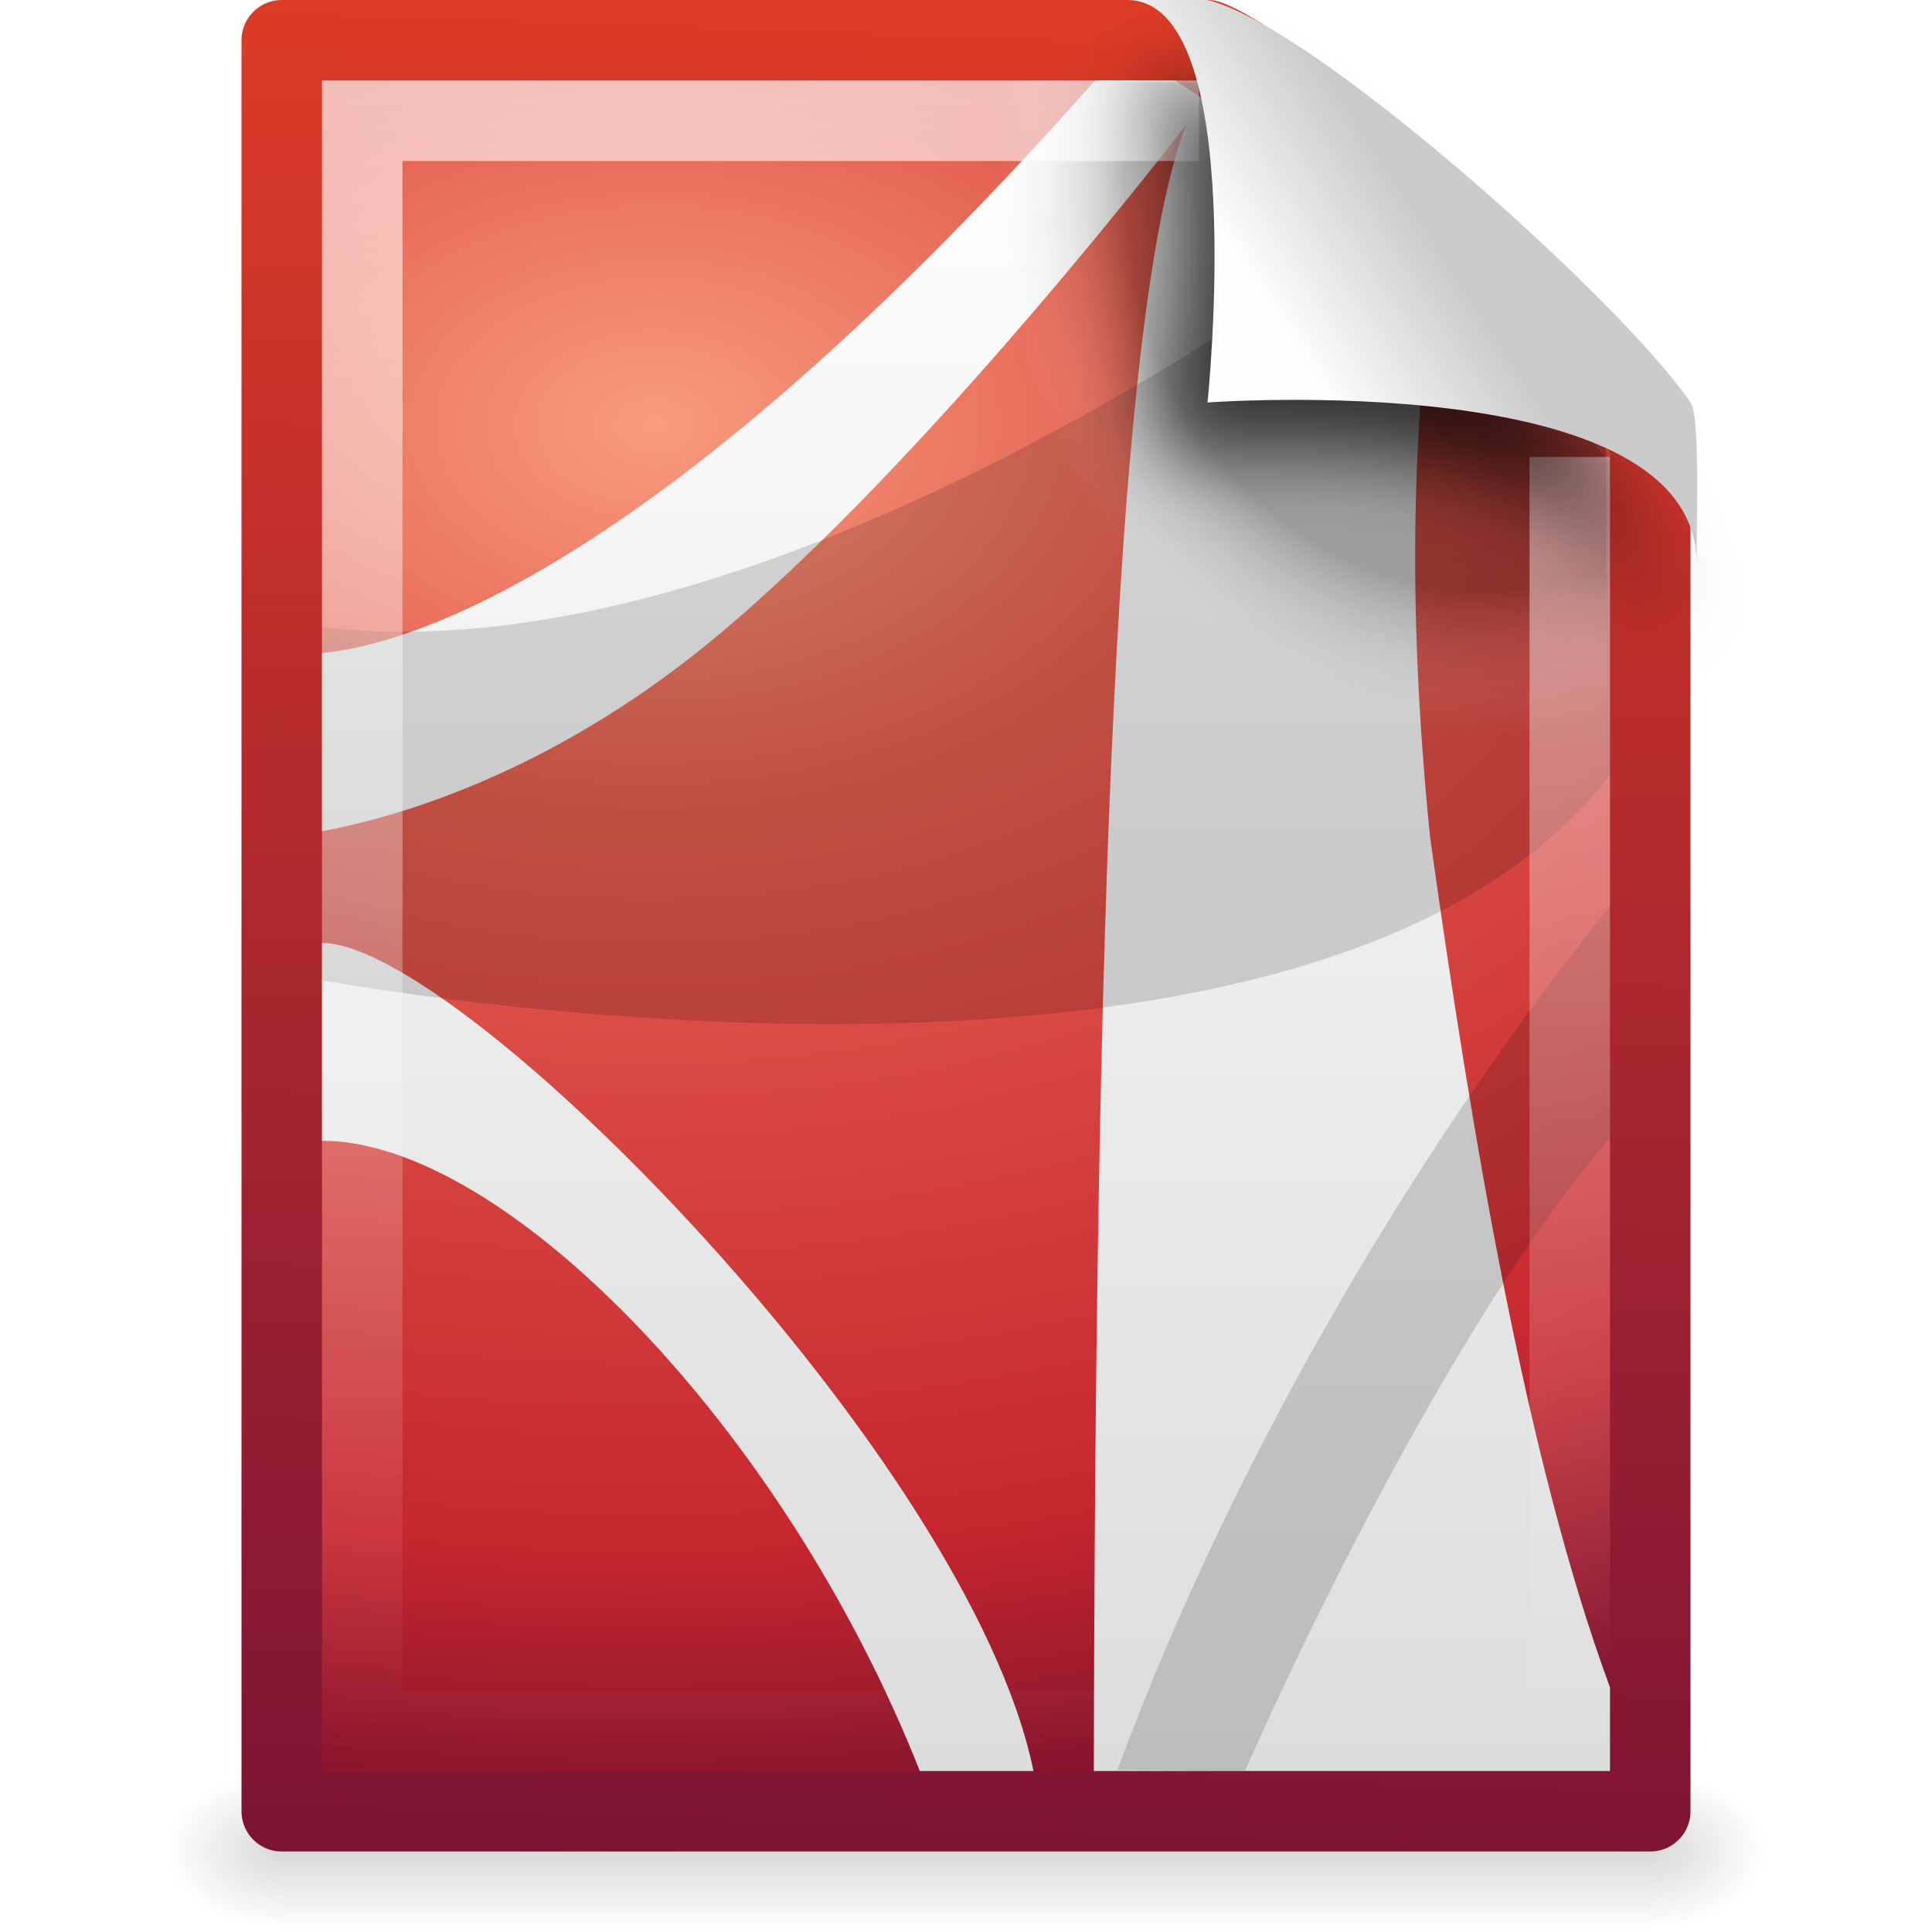
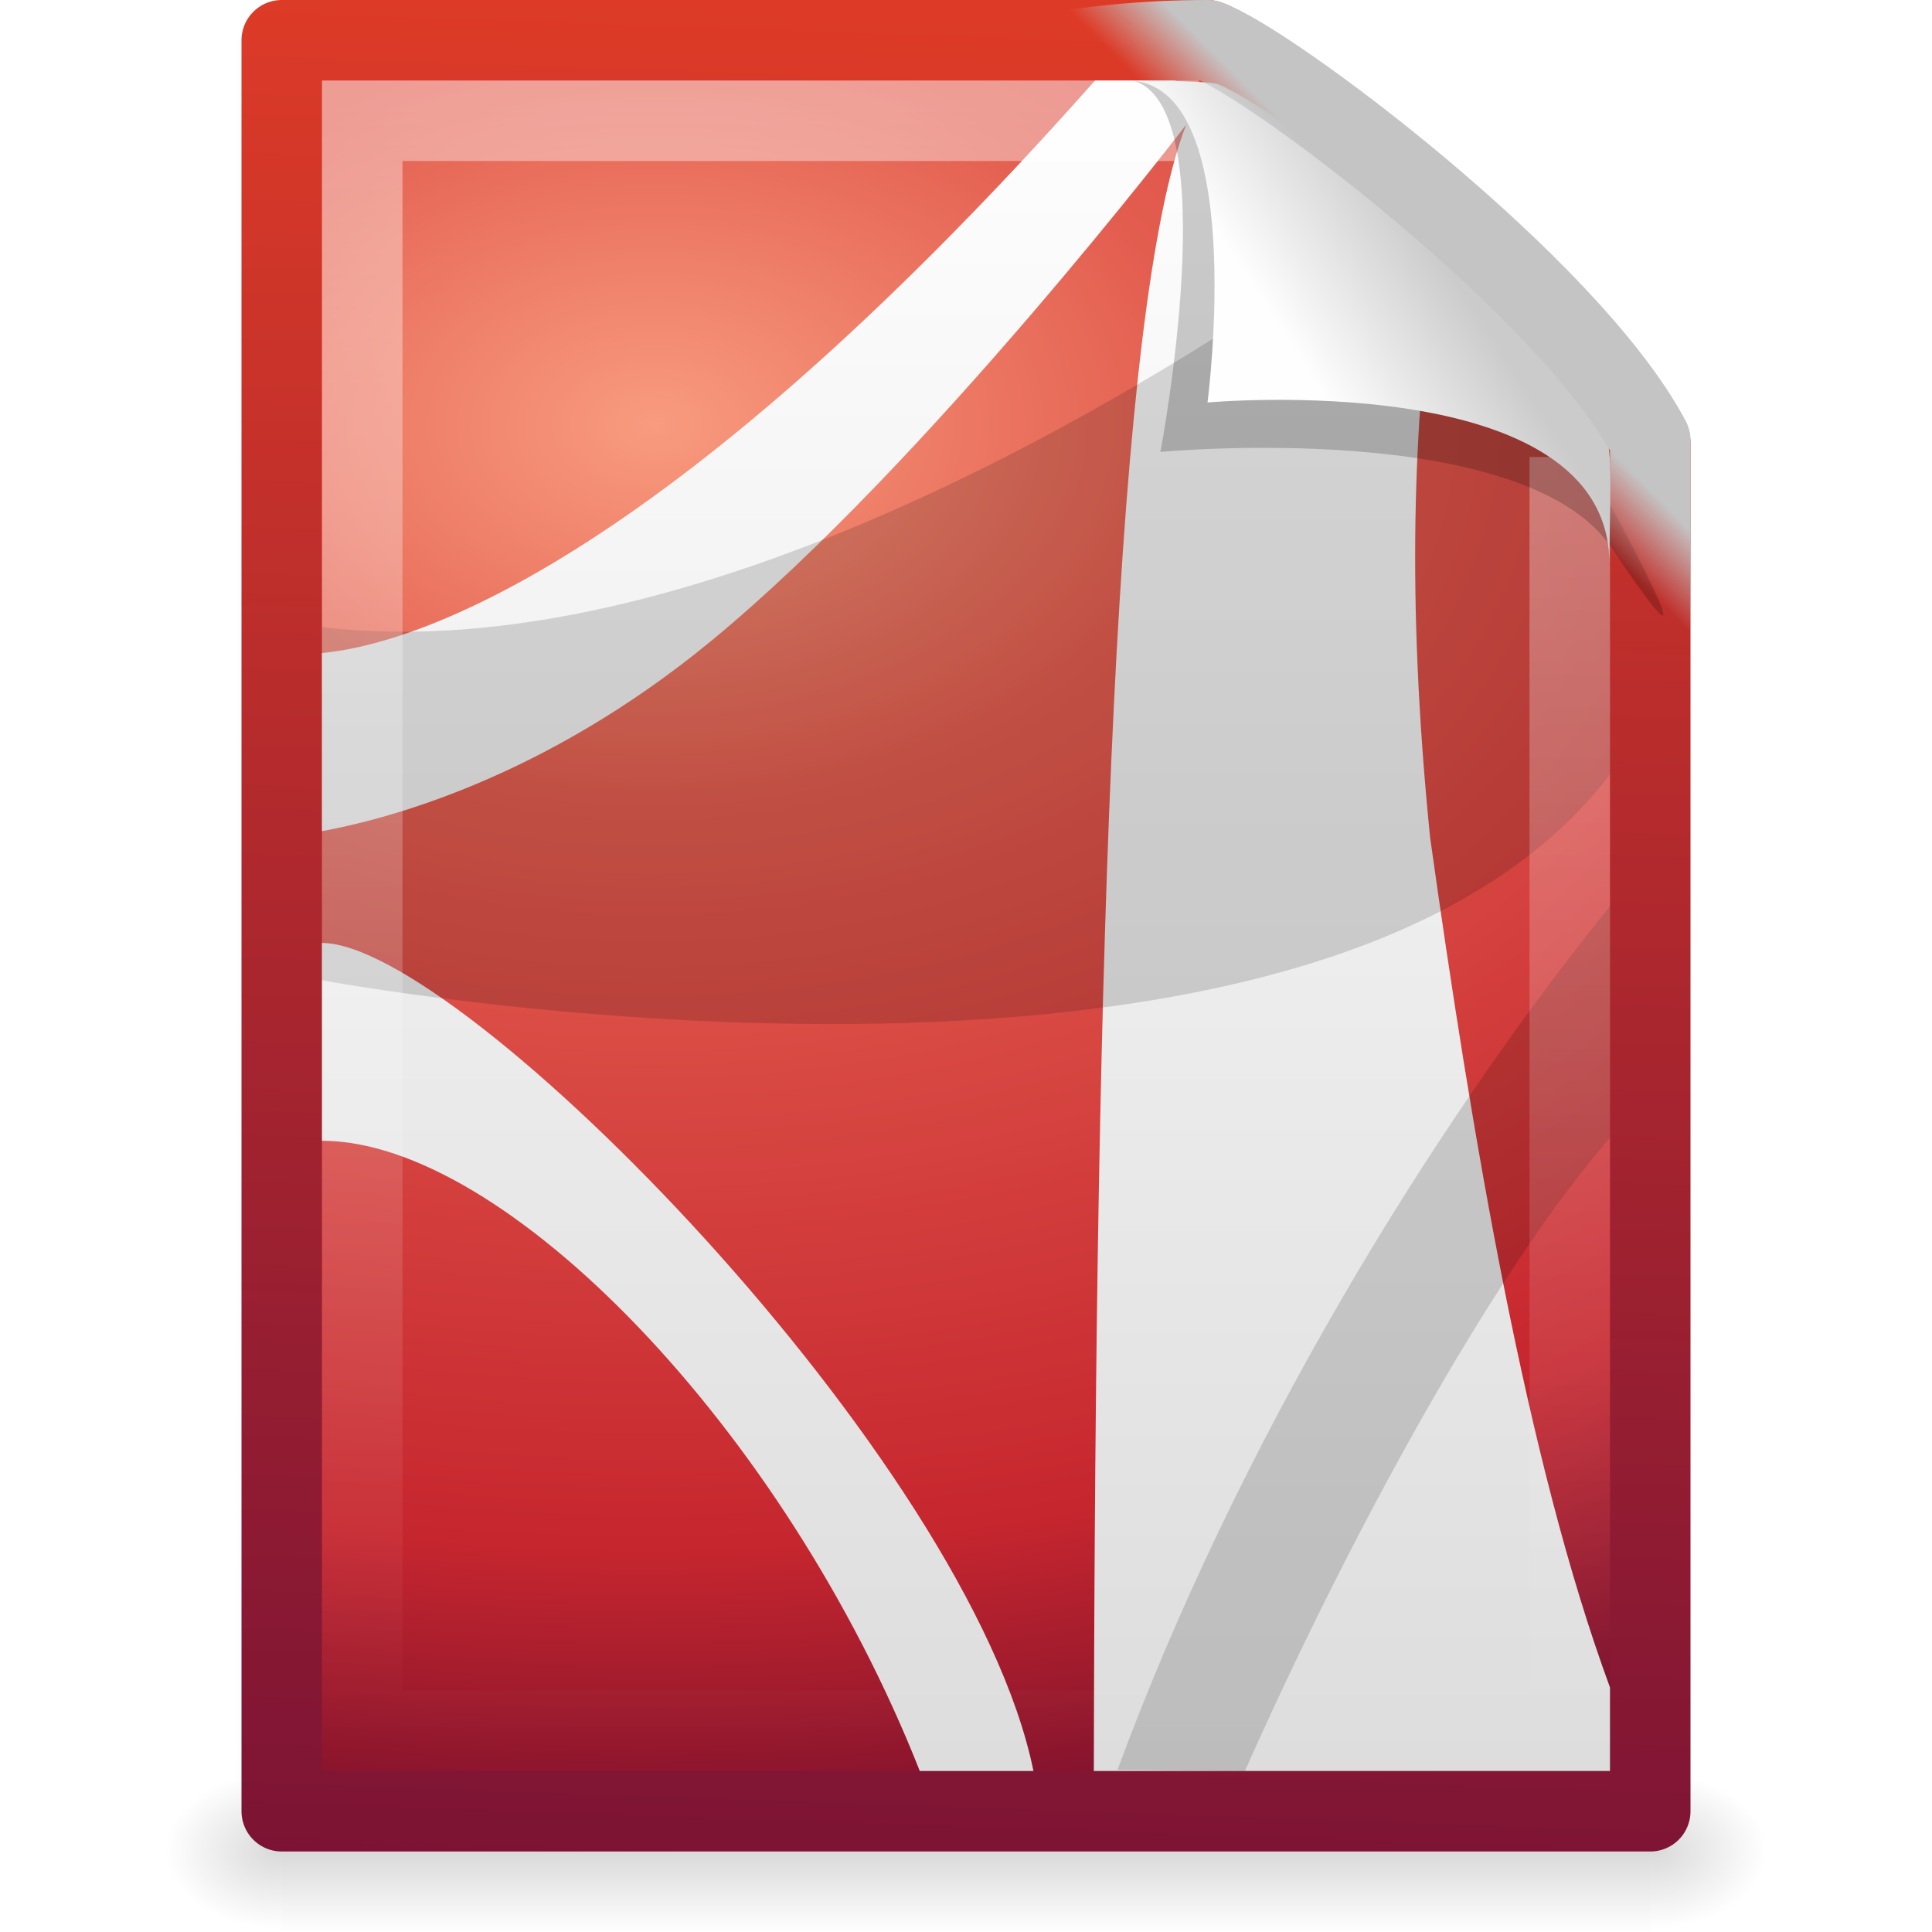
- <svg xmlns="http://www.w3.org/2000/svg" xmlns:xlink="http://www.w3.org/1999/xlink" version="1.0" width="24" height="24" id="svg2755">
-   <defs id="defs2757">
+ <svg xmlns="http://www.w3.org/2000/svg" xmlns:xlink="http://www.w3.org/1999/xlink" version="1.0" width="24" height="24" id="svg3620">
+   <defs id="defs3622">
+     <linearGradient id="linearGradient5048">
+       <stop id="stop5050" style="stop-color:#000000;stop-opacity:0" offset="0" />
+       <stop id="stop5056" style="stop-color:#000000;stop-opacity:1" offset="0.5" />
+       <stop id="stop5052" style="stop-color:#000000;stop-opacity:0" offset="1" />
+     </linearGradient>
+     <linearGradient id="linearGradient5060">
+       <stop id="stop5062" style="stop-color:#000000;stop-opacity:1" offset="0" />
+       <stop id="stop5064" style="stop-color:#000000;stop-opacity:0" offset="1" />
+     </linearGradient>
+     <linearGradient id="linearGradient3104">
+       <stop id="stop3106" style="stop-color:#791235;stop-opacity:1" offset="0" />
+       <stop id="stop3108" style="stop-color:#dd3b27;stop-opacity:1" offset="1" />
+     </linearGradient>
    <linearGradient id="linearGradient3681">
      <stop id="stop3683" style="stop-color:#f89b7e;stop-opacity:1" offset="0" />
      <stop id="stop3685" style="stop-color:#e35d4f;stop-opacity:1" offset="0.25" />
      <stop id="stop3687" style="stop-color:#c6262e;stop-opacity:1" offset="0.752" />
      <stop id="stop3689" style="stop-color:#690b2c;stop-opacity:1" offset="1" />
    </linearGradient>
-     <linearGradient id="linearGradient5048">
-       <stop id="stop5050" style="stop-color:#000000;stop-opacity:0" offset="0" />
-       <stop id="stop5056" style="stop-color:#000000;stop-opacity:1" offset="0.5" />
-       <stop id="stop5052" style="stop-color:#000000;stop-opacity:0" offset="1" />
+     <linearGradient id="linearGradient4246">
+       <stop id="stop4248" style="stop-color:#ffffff;stop-opacity:1" offset="0" />
+       <stop id="stop4250" style="stop-color:#dcdcdc;stop-opacity:1" offset="1" />
    </linearGradient>
-     <linearGradient x1="302.857" y1="366.648" x2="302.857" y2="609.505" id="linearGradient2673" xlink:href="#linearGradient5048" gradientUnits="userSpaceOnUse" gradientTransform="matrix(0.0352071,0,0,0.00823529,-0.724852,18.98055)" />
-     <radialGradient cx="605.714" cy="486.648" r="117.143" fx="605.714" fy="486.648" id="radialGradient2670" xlink:href="#linearGradient5060" gradientUnits="userSpaceOnUse" gradientTransform="matrix(-0.01204859,0,0,0.00823529,10.76121,18.98057)" />
-     <linearGradient id="linearGradient5060">
-       <stop id="stop5062" style="stop-color:#000000;stop-opacity:1" offset="0" />
-       <stop id="stop5064" style="stop-color:#000000;stop-opacity:0" offset="1" />
-     </linearGradient>
-     <radialGradient cx="605.714" cy="486.648" r="117.143" fx="605.714" fy="486.648" id="radialGradient2667" xlink:href="#linearGradient5060" gradientUnits="userSpaceOnUse" gradientTransform="matrix(0.01204859,0,0,0.00823529,13.23879,18.98057)" />
-     <linearGradient id="linearGradient3104">
-       <stop id="stop3106" style="stop-color:#791235;stop-opacity:1" offset="0" />
-       <stop id="stop3108" style="stop-color:#dd3b27;stop-opacity:1" offset="1" />
-     </linearGradient>
-     <linearGradient x1="-53.412" y1="56.11" x2="-51.786" y2="2.906" id="linearGradient2664" xlink:href="#linearGradient3104" gradientUnits="userSpaceOnUse" gradientTransform="matrix(0.3922135,0,0,0.4473607,29.19929,-1.2387)" />
-     <radialGradient cx="102" cy="112.305" r="139.559" id="XMLID_8_" gradientUnits="userSpaceOnUse">
-       <stop id="stop41" style="stop-color:#000000;stop-opacity:1" offset="0" />
-       <stop id="stop47" style="stop-color:#000000;stop-opacity:1" offset="0.189" />
-       <stop id="stop49" style="stop-color:#fafafa;stop-opacity:0" offset="0.257" />
-       <stop id="stop51" style="stop-color:#ffffff;stop-opacity:0" offset="0.301" />
-       <stop id="stop53" style="stop-color:#fafafa;stop-opacity:0" offset="0.531" />
-       <stop id="stop55" style="stop-color:#ebecec;stop-opacity:0" offset="0.845" />
-       <stop id="stop57" style="stop-color:#e1e2e3;stop-opacity:0" offset="1" />
-     </radialGradient>
-     <radialGradient cx="102" cy="112.305" r="139.559" id="radialGradient2659" xlink:href="#XMLID_8_" gradientUnits="userSpaceOnUse" gradientTransform="matrix(0.1702128,0,0,-0.1907226,1.106383,23.7165)" />
    <linearGradient id="linearGradient3211">
      <stop id="stop3213" style="stop-color:#ffffff;stop-opacity:1" offset="0" />
      <stop id="stop3215" style="stop-color:#ffffff;stop-opacity:0" offset="1" />
    </linearGradient>
-     <linearGradient x1="24" y1="2" x2="24" y2="46.017" id="linearGradient2656" xlink:href="#linearGradient3211" gradientUnits="userSpaceOnUse" gradientTransform="matrix(0.4545444,0,0,0.4651153,1.090934,0.3372293)" />
    <linearGradient id="linearGradient8589">
      <stop id="stop8591" style="stop-color:#fefefe;stop-opacity:1" offset="0" />
      <stop id="stop8593" style="stop-color:#cbcbcb;stop-opacity:1" offset="1" />
    </linearGradient>
-     <linearGradient x1="32.892" y1="8.059" x2="36.358" y2="5.457" id="linearGradient2652" xlink:href="#linearGradient8589" gradientUnits="userSpaceOnUse" gradientTransform="matrix(0.4778466,0,0,0.5524833,0.3722548,-0.0761283)" />
-     <linearGradient id="linearGradient4246">
-       <stop id="stop4248" style="stop-color:#ffffff;stop-opacity:1" offset="0" />
-       <stop id="stop4250" style="stop-color:#dcdcdc;stop-opacity:1" offset="1" />
+     <linearGradient id="linearGradient4267">
+       <stop id="stop4269" style="stop-color:#c4c4c4;stop-opacity:1" offset="0" />
+       <stop id="stop4271" style="stop-color:#c4c4c4;stop-opacity:0" offset="1" />
    </linearGradient>
-     <linearGradient x1="23.97" y1="3.981" x2="23.97" y2="44.024" id="linearGradient2888" xlink:href="#linearGradient4246" gradientUnits="userSpaceOnUse" gradientTransform="matrix(0.4210526,0,0,0.5526316,1.894737,-1.763158)" />
-     <radialGradient cx="8.12" cy="6.628" r="9" fx="8.12" fy="6.628" id="radialGradient3679" xlink:href="#linearGradient3681" gradientUnits="userSpaceOnUse" gradientTransform="matrix(0.01444031,2.065377,-3.052092,0.02133905,28.23175,-11.63848)" />
-     <filter x="-0.181" y="-0.179" width="1.362" height="1.358" color-interpolation-filters="sRGB" id="filter3720">
-       <feGaussianBlur stdDeviation="0.496" id="feGaussianBlur3722" />
-     </filter>
+     <linearGradient xlink:href="#linearGradient4267" id="linearGradient2428" gradientUnits="userSpaceOnUse" gradientTransform="matrix(0.5155606,0,0,0.5130904,-0.8957459,0.1854491)" x1="35.349" y1="5.307" x2="34.103" y2="6.544" />
+     <linearGradient xlink:href="#linearGradient8589" id="linearGradient2431" gradientUnits="userSpaceOnUse" gradientTransform="matrix(0.4778466,0,0,0.5524833,0.3722548,-7.61283e-2)" x1="32.892" y1="8.059" x2="36.358" y2="5.457" />
+     <linearGradient xlink:href="#linearGradient3211" id="linearGradient2435" gradientUnits="userSpaceOnUse" gradientTransform="matrix(0.4545444,0,0,0.4651153,1.090934,0.3372293)" x1="24" y1="2" x2="24" y2="46.017" />
+     <linearGradient xlink:href="#linearGradient4246" id="linearGradient2439" gradientUnits="userSpaceOnUse" gradientTransform="matrix(0.4210526,0,0,0.5526316,1.894737,-1.763158)" x1="23.97" y1="3.981" x2="23.97" y2="44.024" />
+     <radialGradient xlink:href="#linearGradient3681" id="radialGradient2442" gradientUnits="userSpaceOnUse" gradientTransform="matrix(1.444031e-2,2.065377,-3.052092,2.133905e-2,28.23175,-11.63848)" cx="8.12" cy="6.628" fx="8.12" fy="6.628" r="9" />
+     <linearGradient xlink:href="#linearGradient3104" id="linearGradient2444" gradientUnits="userSpaceOnUse" gradientTransform="matrix(0.3922135,0,0,0.4473607,29.19929,-1.2387)" x1="-53.412" y1="56.11" x2="-51.786" y2="2.906" />
+     <radialGradient xlink:href="#linearGradient5060" id="radialGradient2447" gradientUnits="userSpaceOnUse" gradientTransform="matrix(1.204859e-2,0,0,8.23529e-3,13.23879,18.98057)" cx="605.714" cy="486.648" fx="605.714" fy="486.648" r="117.143" />
+     <radialGradient xlink:href="#linearGradient5060" id="radialGradient2450" gradientUnits="userSpaceOnUse" gradientTransform="matrix(-1.204859e-2,0,0,8.23529e-3,10.76121,18.98057)" cx="605.714" cy="486.648" fx="605.714" fy="486.648" r="117.143" />
+     <linearGradient xlink:href="#linearGradient5048" id="linearGradient2453" gradientUnits="userSpaceOnUse" gradientTransform="matrix(3.52071e-2,0,0,8.23529e-3,-0.724852,18.98055)" x1="302.857" y1="366.648" x2="302.857" y2="609.505" />
  </defs>
-   <g id="layer1">
-     <rect width="17" height="2" x="3.5" y="22" id="rect2879" style="opacity:0.15;fill:url(#linearGradient2673);fill-opacity:1;fill-rule:nonzero;stroke:none;stroke-width:1;marker:none;visibility:visible;display:inline;overflow:visible" />
-     <path d="m 3.5,22 c 0,0 0,2 0,2 C 2.88,24.004 2,23.552 2,23 2,22.448 2.692,22 3.5,22 z" id="path2881" style="opacity:0.15;fill:url(#radialGradient2670);fill-opacity:1;fill-rule:nonzero;stroke:none;stroke-width:1;marker:none;visibility:visible;display:inline;overflow:visible" />
-     <path d="m 20.5,22 c 0,0 0,2 0,2 0.62,0.004 1.5,-0.448 1.5,-1 0,-0.552 -0.692,-1 -1.5,-1 z" id="path2883" style="opacity:0.15;fill:url(#radialGradient2667);fill-opacity:1;fill-rule:nonzero;stroke:none;stroke-width:1;marker:none;visibility:visible;display:inline;overflow:visible" />
-     <path d="m 3.5,0.5 c 3.896,0 7.604,0 11.5,0 C 15.683,0.737 19.541,3.628 20.5,5.5 c 0,5.729 3.9e-5,11.271 3.9e-5,17 -5.667,0 -11.333,0 -17,0 0,-7.333 0,-14.667 0,-22 z" id="path4160" style="fill:url(#radialGradient3679);fill-opacity:1;stroke:url(#linearGradient2664);stroke-width:1;stroke-linecap:butt;stroke-linejoin:round;stroke-miterlimit:4;stroke-opacity:1;stroke-dasharray:none;stroke-dashoffset:0;display:inline" />
-     <path d="M 13.603,1 C 8.149,7.151 5.036,8.016 4,8.112 L 4,10.325 C 4.782,10.181 6.744,9.683 8.838,7.959 11.523,5.749 14.735,1.549 14.735,1.549 13.855,3.819 13.605,11.65 13.588,22 L 20,22 c 0,-0.575 0,-0.46 0,-1.038 C 18.957,18.134 18.277,14.053 17.765,10.401 17.462,7.384 17.569,5.213 17.81,3.396 16.906,2.6 15.165,1.351 14.596,1 L 13.603,1 z M 4,11.714 4,14.171 c 2.264,-1e-6 5.743,3.566 7.426,7.829 l 1.412,0 C 12.047,18.125 5.727,11.714 4,11.714 z" id="path6711" style="fill:url(#linearGradient2888);fill-opacity:1;fill-rule:evenodd;stroke:none" />
-     <path d="M 16.939,2.953 C 14.189,4.926 8.571,8.332 4,7.79 l 0,4.387 c 0,-1e-6 12.308,2.3 16,-2.558 L 20,5.763 C 19.362,4.867 17.949,3.748 16.939,2.953 z M 20,14.134 C 18.531,15.82 16.729,19.151 15.465,22 L 13.882,21.986 C 15.359,17.98 17.747,14.046 20,11.256 l 0,2.878 z" id="path6713" style="opacity:0.15;fill:#000000;fill-opacity:1;fill-rule:evenodd;stroke:none" />
-     <path d="M 4.17,22 C 4.076,22 4,21.914 4,21.809 L 4,1.211 C 4,1.106 4.076,1.021 4.17,1.021 7.692,1.073 11.594,0.942 15.111,1.034 L 19.95,5.361 20,21.809 C 20,21.914 19.924,22 19.83,22 L 4.17,22 z" id="path4191" style="opacity:0.24;fill:url(#radialGradient2659);fill-opacity:1" />
-     <path d="m 19.5,5.677 c 0,5.208 0,10.615 0,15.823 -5,0 -10,0 -15,0 0,-6.667 0,-13.333 0,-20 3.437,0 6.956,0 10.394,0" id="path2435" style="opacity:0.6;fill:none;stroke:url(#linearGradient2656);stroke-width:1;stroke-linecap:butt;stroke-linejoin:miter;stroke-miterlimit:4;stroke-opacity:1;stroke-dasharray:none;stroke-dashoffset:0;display:inline" />
-     <path d="m 14.075,1 c 1.156,0.329 0.339,4.614 0.339,4.614 0,0 4.515,-0.428 5.608,1.195 C 21.511,9.022 19.954,6.174 19.849,5.988 19.093,4.648 15.982,1.441 14.803,1.046 14.715,1.017 14.52,1 14.075,1 z" id="path3370" style="fill:#000000;fill-opacity:0.706;fill-rule:evenodd;stroke:none;display:inline;filter:url(#filter3720)" />
-     <path d="m 14,0 c 1.526,0 1,5 1,5 0,0 6.075,-0.453 6.075,2 0,-0.598 0.045,-1.823 -0.075,-2 -0.839,-1.243 -4.671,-4.682 -6,-5 -0.09,-0.022 -0.556,0 -1,0 z" id="path4474" style="fill:url(#linearGradient2652);fill-opacity:1;fill-rule:evenodd;stroke:none;display:inline" />
-   </g>
+   <rect style="opacity:0.15;fill:url(#linearGradient2453);fill-opacity:1;fill-rule:nonzero;stroke:none;stroke-width:1;marker:none;visibility:visible;display:inline;overflow:visible" id="rect2879" y="22" x="3.5" height="2" width="17" />
+   <path style="opacity:0.15;fill:url(#radialGradient2450);fill-opacity:1;fill-rule:nonzero;stroke:none;stroke-width:1;marker:none;visibility:visible;display:inline;overflow:visible" id="path2881" d="M 3.5,22 C 3.5,22 3.5,24 3.5,24 C 2.88,24.004 2,23.552 2,23 C 2,22.448 2.692,22 3.5,22 z" />
+   <path style="opacity:0.15;fill:url(#radialGradient2447);fill-opacity:1;fill-rule:nonzero;stroke:none;stroke-width:1;marker:none;visibility:visible;display:inline;overflow:visible" id="path2883" d="M 20.5,22 C 20.5,22 20.5,24 20.5,24 C 21.12,24.004 22,23.552 22,23 C 22,22.448 21.308,22 20.5,22 L 20.5,22 z" />
+   <path style="fill:url(#radialGradient2442);fill-opacity:1;stroke:url(#linearGradient2444);stroke-width:1;stroke-linecap:butt;stroke-linejoin:round;stroke-miterlimit:4;stroke-dasharray:none;stroke-dashoffset:0;stroke-opacity:1;display:inline" id="path4160" d="M 3.5,0.5 C 7.396,0.5 11.104,0.5 15,0.5 C 15.683,0.737 19.541,3.628 20.5,5.5 C 20.5,11.229 20.5,16.771 20.5,22.5 C 14.833,22.5 9.167,22.5 3.5,22.5 C 3.5,15.167 3.5,7.833 3.5,0.5 L 3.5,0.5 z" />
+   <path style="fill:url(#linearGradient2439);fill-opacity:1;fill-rule:evenodd;stroke:none" id="path6711" d="M 13.603,1 C 8.149,7.151 5.036,8.016 4,8.112 L 4,10.325 C 4.782,10.181 6.744,9.683 8.838,7.959 C 11.523,5.749 14.735,1.549 14.735,1.549 C 13.855,3.819 13.605,11.65 13.588,22 L 20,22 C 20,21.425 20,21.54 20,20.962 C 18.957,18.134 18.277,14.053 17.765,10.401 C 17.462,7.384 17.569,5.213 17.81,3.396 C 16.906,2.6 15.165,1.351 14.596,1 L 13.603,1 L 13.603,1 z M 4,11.714 L 4,14.171 C 6.264,14.171 9.743,17.737 11.426,22 L 12.838,22 C 12.047,18.125 5.727,11.714 4,11.714 z" />
+   <path style="opacity:0.15;fill:#000000;fill-opacity:1;fill-rule:evenodd;stroke:none" id="path6713" d="M 16.939,2.953 C 14.189,4.926 8.571,8.332 4,7.79 L 4,12.177 C 4,12.177 16.308,14.477 20,9.619 L 20,5.763 C 19.362,4.867 17.949,3.748 16.939,2.953 z M 20,14.134 C 18.531,15.82 16.729,19.151 15.465,22 L 13.882,21.986 C 15.359,17.98 17.747,14.046 20,11.256 L 20,14.134 L 20,14.134 z" />
+   <path style="opacity:0.4;fill:none;stroke:url(#linearGradient2435);stroke-width:1;stroke-linecap:butt;stroke-linejoin:miter;stroke-miterlimit:4;stroke-dasharray:none;stroke-dashoffset:0;stroke-opacity:1;display:inline" id="path2435" d="M 19.5,5.677 C 19.5,10.885 19.5,16.292 19.5,21.5 C 14.5,21.5 9.5,21.5 4.5,21.5 C 4.5,14.833 4.5,8.167 4.5,1.5 C 7.937,1.5 11.456,1.5 14.894,1.5" />
+   <path style="opacity:0.2;fill:#000000;fill-opacity:1;fill-rule:evenodd;stroke:none;display:inline" id="path3370" d="M 14.075,1 C 15.232,1.329 14.415,5.614 14.415,5.614 C 14.415,5.614 18.93,5.187 20.022,6.809 C 21.511,9.022 19.954,6.174 19.849,5.988 C 19.093,4.648 15.982,1.441 14.803,1.046 C 14.715,1.017 14.52,1 14.075,1 z" />
+   <path style="fill:url(#linearGradient2431);fill-opacity:1;fill-rule:evenodd;stroke:none;display:inline" id="path4474" d="M 14,1 C 15.526,1 15,5 15,5 C 15,5 19.992,4.547 19.992,7 C 19.992,6.402 20.048,5.522 19.928,5.344 C 19.089,4.101 16.184,1.482 15.13,1.046 C 15.044,1.011 14.444,1 14,1 z" />
+   <path style="fill:none;fill-opacity:1;stroke:url(#linearGradient2428);stroke-width:1;stroke-linecap:butt;stroke-linejoin:round;stroke-miterlimit:4;stroke-dasharray:none;stroke-dashoffset:0;stroke-opacity:1;display:inline" id="path4238" d="M 15.004,0.5 C 15.729,0.743 19.482,3.545 20.5,5.466 C 20.5,11.346 20.5,5.803 20.5,11.683 C -0.352,19.754 2.478,0.5 15.004,0.5 z" />
</svg>
